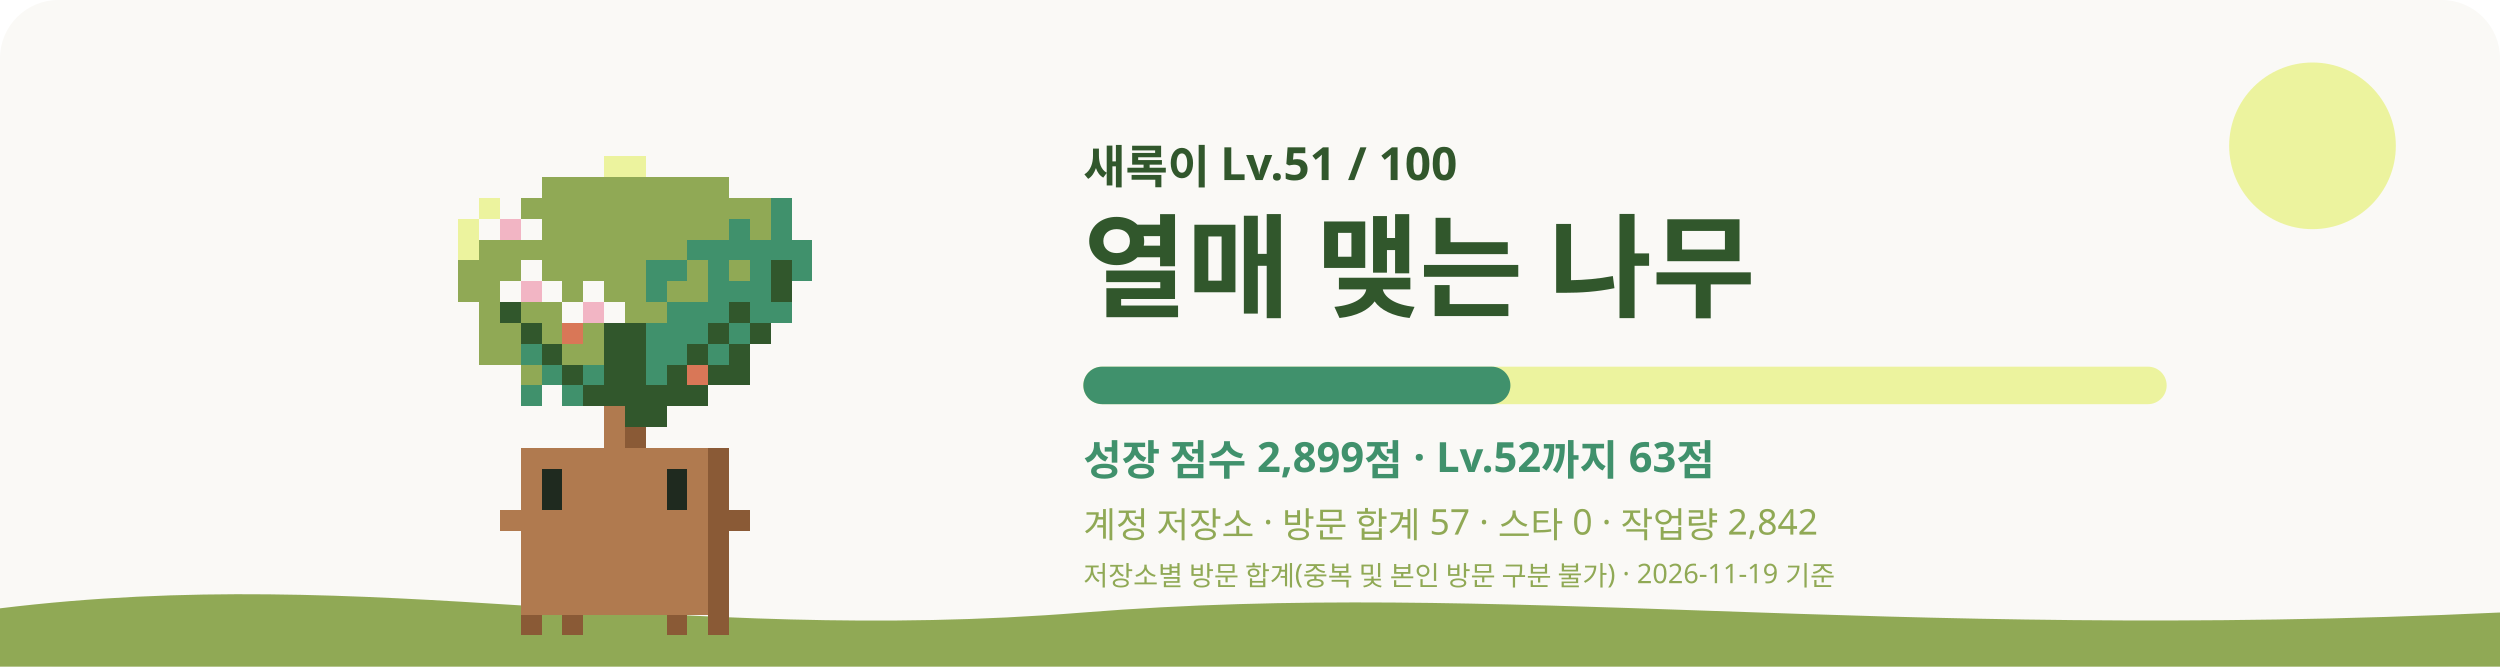
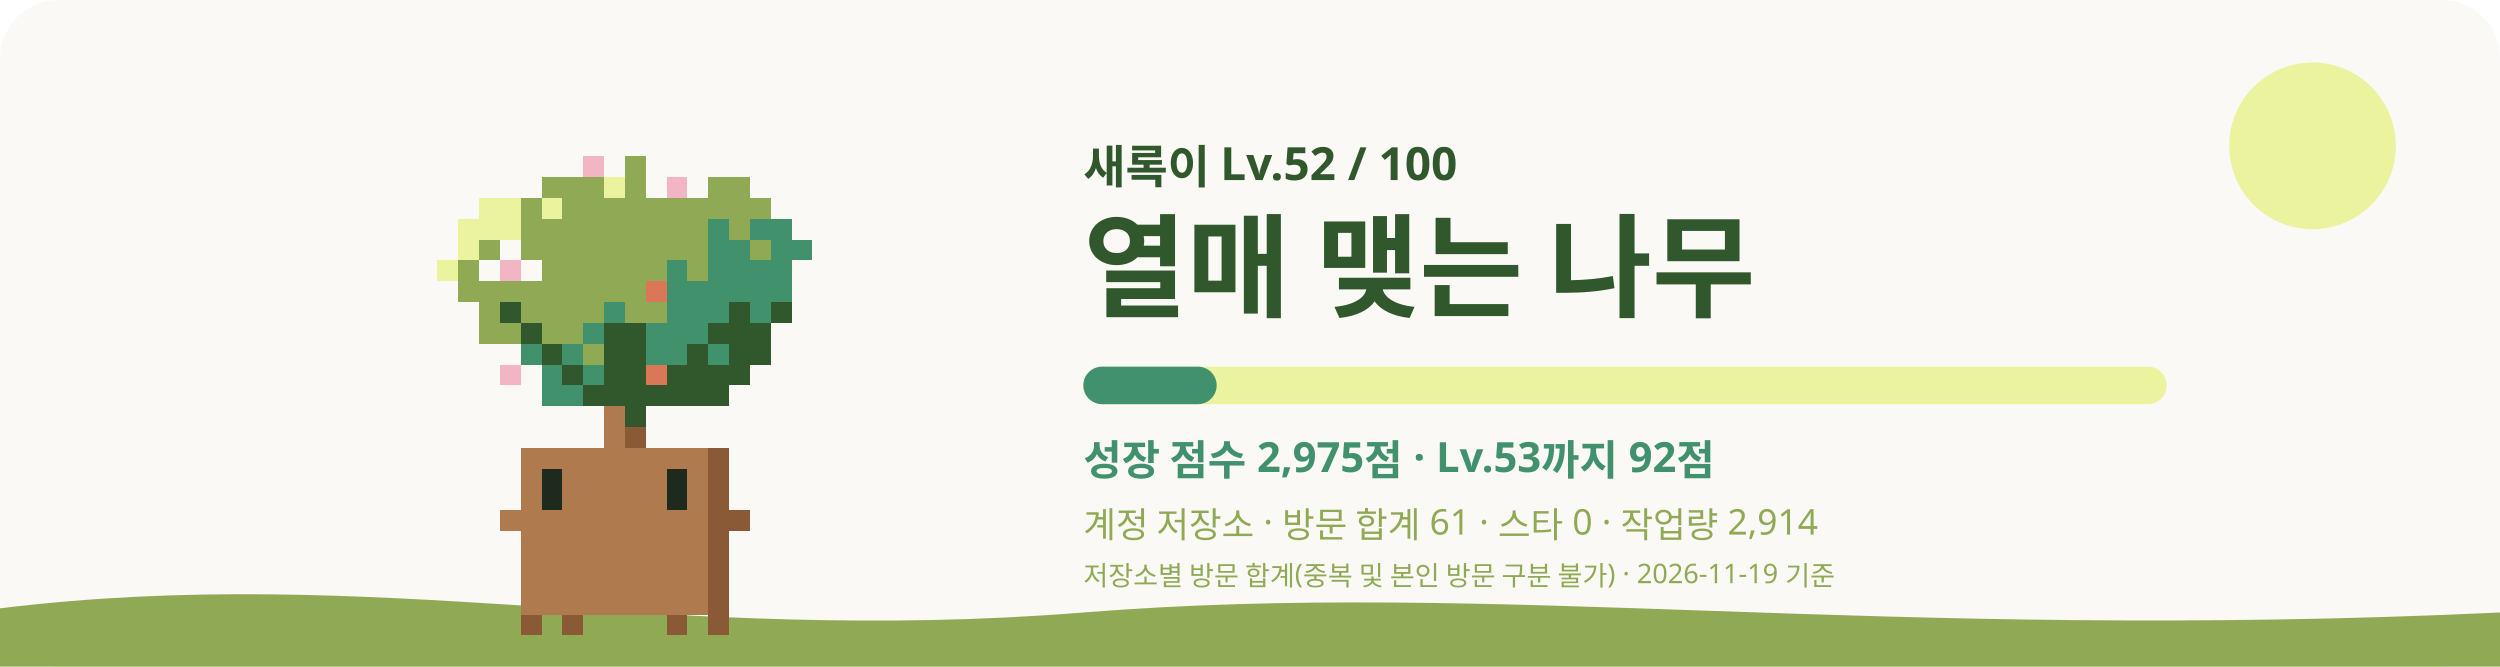
<svg xmlns="http://www.w3.org/2000/svg" viewBox="0 0 1200 320" role="img" aria-labelledby="title desc">
  <style>
    #sway { animation: sway 3.2s ease-in-out infinite; transform-origin: 240px 620px; }
    #eyes { animation: blink 4s infinite; transform-box: fill-box; transform-origin: center; }
    .glow { animation: glow 4s ease-in-out infinite; }
    .rays { animation: spin 40s linear infinite; }
    .spark { animation-name: rise; animation-iteration-count: infinite; animation-timing-function: ease-in-out; opacity: 0; }
    @keyframes sway { 0%, 100% { transform: rotate(-1.2deg); } 50% { transform: rotate(1.2deg); } }
    @keyframes blink { 0%, 92%, 100% { transform: scaleY(1); } 95% { transform: scaleY(0.1); } }
    @keyframes glow { 0%, 100% { opacity: 0.75; } 50% { opacity: 1; } }
    @keyframes spin { to { transform: rotate(360deg); } }
    @keyframes rise { 0% { transform: translateY(0); opacity: 0; } 30% { opacity: 1; } 100% { transform: translateY(-36px); opacity: 0; } }
    @media (prefers-reduced-motion: reduce) { #sway, #eyes, .glow, .rays { animation: none; } .spark { animation: none; opacity: 0.8; } }
  </style>
  <rect width="1200" height="320" rx="28" fill="#FAF9F6" />
  <circle cx="1110" cy="70" r="40" fill="#ECF39E" />
  <path d="M0 292c180-22 320 18 520 2s380 14 680 0v26H0z" fill="#90A955" />
  <g transform="translate(60 -315)">
    <g id="sway" shape-rendering="crispEdges">
-       <rect x="230" y="390" width="20" height="10" fill="#ECF39E" />
-       <rect x="200" y="400" width="90" height="10" fill="#90A955" />
-       <rect x="170" y="410" width="10" height="10" fill="#ECF39E" />
-       <rect x="180" y="410" width="10" height="10" fill="#FAF9F6" />
-       <rect x="190" y="410" width="120" height="10" fill="#90A955" />
-       <rect x="310" y="410" width="10" height="10" fill="#40916C" />
-       <rect x="160" y="420" width="10" height="10" fill="#ECF39E" />
-       <rect x="170" y="420" width="10" height="10" fill="#FAF9F6" />
-       <rect x="180" y="420" width="10" height="10" fill="#F2B5C4" />
-       <rect x="190" y="420" width="10" height="10" fill="#FAF9F6" />
-       <rect x="200" y="420" width="90" height="10" fill="#90A955" />
-       <rect x="290" y="420" width="10" height="10" fill="#40916C" />
-       <rect x="300" y="420" width="10" height="10" fill="#90A955" />
-       <rect x="310" y="420" width="10" height="10" fill="#40916C" />
+       <rect x="220" y="390" width="10" height="10" fill="#F2B5C4" />
+       <rect x="240" y="390" width="10" height="10" fill="#90A955" />
+       <rect x="260" y="390" width="10" height="10" fill="#FAF9F6" />
+       <rect x="200" y="400" width="30" height="10" fill="#90A955" />
+       <rect x="230" y="400" width="10" height="10" fill="#ECF39E" />
+       <rect x="240" y="400" width="10" height="10" fill="#90A955" />
+       <rect x="250" y="400" width="10" height="10" fill="#FAF9F6" />
+       <rect x="260" y="400" width="10" height="10" fill="#F2B5C4" />
+       <rect x="270" y="400" width="10" height="10" fill="#FAF9F6" />
+       <rect x="280" y="400" width="20" height="10" fill="#90A955" />
+       <rect x="170" y="410" width="20" height="10" fill="#ECF39E" />
+       <rect x="190" y="410" width="10" height="10" fill="#90A955" />
+       <rect x="200" y="410" width="10" height="10" fill="#ECF39E" />
+       <rect x="210" y="410" width="100" height="10" fill="#90A955" />
+       <rect x="160" y="420" width="30" height="10" fill="#ECF39E" />
+       <rect x="190" y="420" width="90" height="10" fill="#90A955" />
+       <rect x="280" y="420" width="10" height="10" fill="#40916C" />
+       <rect x="290" y="420" width="10" height="10" fill="#90A955" />
+       <rect x="300" y="420" width="20" height="10" fill="#40916C" />
      <rect x="160" y="430" width="10" height="10" fill="#ECF39E" />
-       <rect x="170" y="430" width="100" height="10" fill="#90A955" />
-       <rect x="270" y="430" width="60" height="10" fill="#40916C" />
-       <rect x="160" y="440" width="30" height="10" fill="#90A955" />
+       <rect x="170" y="430" width="10" height="10" fill="#90A955" />
+       <rect x="180" y="430" width="10" height="10" fill="#FAF9F6" />
+       <rect x="190" y="430" width="90" height="10" fill="#90A955" />
+       <rect x="280" y="430" width="20" height="10" fill="#40916C" />
+       <rect x="300" y="430" width="10" height="10" fill="#90A955" />
+       <rect x="310" y="430" width="20" height="10" fill="#40916C" />
+       <rect x="150" y="440" width="10" height="10" fill="#ECF39E" />
+       <rect x="160" y="440" width="10" height="10" fill="#90A955" />
+       <rect x="170" y="440" width="10" height="10" fill="#FAF9F6" />
+       <rect x="180" y="440" width="10" height="10" fill="#F2B5C4" />
      <rect x="190" y="440" width="10" height="10" fill="#FAF9F6" />
-       <rect x="200" y="440" width="50" height="10" fill="#90A955" />
-       <rect x="250" y="440" width="20" height="10" fill="#40916C" />
+       <rect x="200" y="440" width="60" height="10" fill="#90A955" />
+       <rect x="260" y="440" width="10" height="10" fill="#40916C" />
      <rect x="270" y="440" width="10" height="10" fill="#90A955" />
-       <rect x="280" y="440" width="10" height="10" fill="#40916C" />
-       <rect x="290" y="440" width="10" height="10" fill="#90A955" />
-       <rect x="300" y="440" width="10" height="10" fill="#40916C" />
-       <rect x="310" y="440" width="10" height="10" fill="#31572C" />
-       <rect x="320" y="440" width="10" height="10" fill="#40916C" />
-       <rect x="160" y="450" width="20" height="10" fill="#90A955" />
-       <rect x="180" y="450" width="10" height="10" fill="#FAF9F6" />
-       <rect x="190" y="450" width="10" height="10" fill="#F2B5C4" />
-       <rect x="200" y="450" width="10" height="10" fill="#FAF9F6" />
-       <rect x="210" y="450" width="10" height="10" fill="#90A955" />
-       <rect x="220" y="450" width="10" height="10" fill="#FAF9F6" />
-       <rect x="230" y="450" width="20" height="10" fill="#90A955" />
-       <rect x="250" y="450" width="10" height="10" fill="#40916C" />
-       <rect x="260" y="450" width="20" height="10" fill="#90A955" />
-       <rect x="280" y="450" width="30" height="10" fill="#40916C" />
-       <rect x="310" y="450" width="10" height="10" fill="#31572C" />
+       <rect x="280" y="440" width="40" height="10" fill="#40916C" />
+       <rect x="160" y="450" width="90" height="10" fill="#90A955" />
+       <rect x="250" y="450" width="10" height="10" fill="#D97757" />
+       <rect x="260" y="450" width="60" height="10" fill="#40916C" />
      <rect x="170" y="460" width="10" height="10" fill="#90A955" />
      <rect x="180" y="460" width="10" height="10" fill="#31572C" />
-       <rect x="190" y="460" width="20" height="10" fill="#90A955" />
-       <rect x="210" y="460" width="10" height="10" fill="#FAF9F6" />
-       <rect x="220" y="460" width="10" height="10" fill="#F2B5C4" />
-       <rect x="230" y="460" width="10" height="10" fill="#FAF9F6" />
+       <rect x="190" y="460" width="40" height="10" fill="#90A955" />
+       <rect x="230" y="460" width="10" height="10" fill="#40916C" />
      <rect x="240" y="460" width="20" height="10" fill="#90A955" />
      <rect x="260" y="460" width="30" height="10" fill="#40916C" />
      <rect x="290" y="460" width="10" height="10" fill="#31572C" />
-       <rect x="300" y="460" width="20" height="10" fill="#40916C" />
+       <rect x="300" y="460" width="10" height="10" fill="#40916C" />
+       <rect x="310" y="460" width="10" height="10" fill="#31572C" />
      <rect x="170" y="470" width="20" height="10" fill="#90A955" />
      <rect x="190" y="470" width="10" height="10" fill="#31572C" />
-       <rect x="200" y="470" width="10" height="10" fill="#90A955" />
-       <rect x="210" y="470" width="10" height="10" fill="#D97757" />
-       <rect x="220" y="470" width="10" height="10" fill="#90A955" />
+       <rect x="200" y="470" width="20" height="10" fill="#90A955" />
+       <rect x="220" y="470" width="10" height="10" fill="#40916C" />
      <rect x="230" y="470" width="20" height="10" fill="#31572C" />
      <rect x="250" y="470" width="30" height="10" fill="#40916C" />
-       <rect x="280" y="470" width="10" height="10" fill="#31572C" />
-       <rect x="290" y="470" width="10" height="10" fill="#40916C" />
-       <rect x="300" y="470" width="10" height="10" fill="#31572C" />
-       <rect x="170" y="480" width="20" height="10" fill="#90A955" />
+       <rect x="280" y="470" width="30" height="10" fill="#31572C" />
+       <rect x="180" y="480" width="10" height="10" fill="#FAF9F6" />
      <rect x="190" y="480" width="10" height="10" fill="#40916C" />
      <rect x="200" y="480" width="10" height="10" fill="#31572C" />
-       <rect x="210" y="480" width="20" height="10" fill="#90A955" />
+       <rect x="210" y="480" width="10" height="10" fill="#40916C" />
+       <rect x="220" y="480" width="10" height="10" fill="#90A955" />
      <rect x="230" y="480" width="20" height="10" fill="#31572C" />
      <rect x="250" y="480" width="20" height="10" fill="#40916C" />
      <rect x="270" y="480" width="10" height="10" fill="#31572C" />
      <rect x="280" y="480" width="10" height="10" fill="#40916C" />
-       <rect x="290" y="480" width="10" height="10" fill="#31572C" />
-       <rect x="190" y="490" width="10" height="10" fill="#90A955" />
+       <rect x="290" y="480" width="20" height="10" fill="#31572C" />
+       <rect x="180" y="490" width="10" height="10" fill="#F2B5C4" />
+       <rect x="190" y="490" width="10" height="10" fill="#FAF9F6" />
      <rect x="200" y="490" width="10" height="10" fill="#40916C" />
      <rect x="210" y="490" width="10" height="10" fill="#31572C" />
      <rect x="220" y="490" width="10" height="10" fill="#40916C" />
      <rect x="230" y="490" width="20" height="10" fill="#31572C" />
-       <rect x="250" y="490" width="10" height="10" fill="#40916C" />
-       <rect x="260" y="490" width="10" height="10" fill="#31572C" />
-       <rect x="270" y="490" width="10" height="10" fill="#D97757" />
-       <rect x="280" y="490" width="20" height="10" fill="#31572C" />
-       <rect x="190" y="500" width="10" height="10" fill="#40916C" />
-       <rect x="210" y="500" width="10" height="10" fill="#40916C" />
-       <rect x="220" y="500" width="60" height="10" fill="#31572C" />
+       <rect x="250" y="490" width="10" height="10" fill="#D97757" />
+       <rect x="260" y="490" width="40" height="10" fill="#31572C" />
+       <rect x="200" y="500" width="20" height="10" fill="#40916C" />
+       <rect x="220" y="500" width="70" height="10" fill="#31572C" />
      <rect x="230" y="510" width="10" height="10" fill="#B07A4F" />
-       <rect x="240" y="510" width="20" height="10" fill="#31572C" />
+       <rect x="240" y="510" width="10" height="10" fill="#31572C" />
      <rect x="230" y="520" width="10" height="10" fill="#B07A4F" />
      <rect x="240" y="520" width="10" height="10" fill="#8A5A36" />
      <rect x="190" y="530" width="90" height="10" fill="#B07A4F" />
      <rect x="280" y="530" width="10" height="10" fill="#8A5A36" />
      <rect x="190" y="540" width="10" height="10" fill="#B07A4F" />
      <rect x="210" y="540" width="50" height="10" fill="#B07A4F" />
      <rect x="270" y="540" width="10" height="10" fill="#B07A4F" />
      <rect x="280" y="540" width="10" height="10" fill="#8A5A36" />
      <rect x="190" y="550" width="10" height="10" fill="#B07A4F" />
      <rect x="210" y="550" width="50" height="10" fill="#B07A4F" />
      <rect x="270" y="550" width="10" height="10" fill="#B07A4F" />
      <rect x="280" y="550" width="10" height="10" fill="#8A5A36" />
      <rect x="180" y="560" width="100" height="10" fill="#B07A4F" />
      <rect x="280" y="560" width="20" height="10" fill="#8A5A36" />
      <rect x="190" y="570" width="90" height="10" fill="#B07A4F" />
      <rect x="280" y="570" width="10" height="10" fill="#8A5A36" />
      <rect x="190" y="580" width="90" height="10" fill="#B07A4F" />
      <rect x="280" y="580" width="10" height="10" fill="#8A5A36" />
      <rect x="190" y="590" width="90" height="10" fill="#B07A4F" />
      <rect x="280" y="590" width="10" height="10" fill="#8A5A36" />
      <rect x="190" y="600" width="90" height="10" fill="#B07A4F" />
      <rect x="280" y="600" width="10" height="10" fill="#8A5A36" />
      <rect x="190" y="610" width="10" height="10" fill="#8A5A36" />
      <rect x="210" y="610" width="10" height="10" fill="#8A5A36" />
      <rect x="260" y="610" width="10" height="10" fill="#8A5A36" />
      <rect x="280" y="610" width="10" height="10" fill="#8A5A36" />
      <g id="eyes">
        <rect x="200" y="540" width="10" height="10" fill="#1F2A1F" />
        <rect x="260" y="540" width="10" height="10" fill="#1F2A1F" />
        <rect x="200" y="550" width="10" height="10" fill="#1F2A1F" />
        <rect x="260" y="550" width="10" height="10" fill="#1F2A1F" />
      </g>
    </g>
-     <rect class="spark" x="264.6" y="468.9" width="12" height="12" fill="#C7F9CC" style="animation-delay:-1.2s;animation-duration:5.3s" />
-     <rect class="spark" x="181.8" y="468.9" width="8" height="8" fill="#F2C14E" style="animation-delay:-0.1s;animation-duration:5.5s" />
+     <rect class="spark" x="311.7" y="468.9" width="12" height="12" fill="#C7F9CC" style="animation-delay:-4.3s;animation-duration:5.9s" />
+     <rect class="spark" x="215.3" y="506.3" width="8" height="8" fill="#F2C14E" style="animation-delay:-1.5s;animation-duration:6.5s" />
  </g>
-   <text x="520" y="88" fill="#31572C" font-size="22" font-weight="700" font-family="Pretendard, Apple SD Gothic Neo, Noto Sans KR, sans-serif">새록이 Lv.51 / 100</text>
+   <text x="520" y="88" fill="#31572C" font-size="22" font-weight="700" font-family="Pretendard, Apple SD Gothic Neo, Noto Sans KR, sans-serif">새록이 Lv.52 / 100</text>
  <text x="520" y="148" fill="#31572C" font-size="54" font-weight="800" font-family="Pretendard, Apple SD Gothic Neo, Noto Sans KR, sans-serif">열매 맺는 나무</text>
  <rect x="520" y="176" width="520" height="18" rx="9" fill="#ECF39E" />
-   <rect x="520" y="176" width="205" height="18" rx="9" fill="#40916C" />
-   <text x="520" y="228" fill="#40916C" font-size="20" font-weight="600" font-family="Pretendard, Apple SD Gothic Neo, Noto Sans KR, sans-serif">성장 점수 2,899점 · Lv.52까지 63점</text>
-   <text x="520" y="258" fill="#90A955" font-size="17" font-weight="500" font-family="Pretendard, Apple SD Gothic Neo, Noto Sans KR, sans-serif">계정 저장소 · 방문 합계 57 · 스타 0 · 작업량 2,842</text>
+   <rect x="520" y="176" width="64" height="18" rx="9" fill="#40916C" />
+   <text x="520" y="228" fill="#40916C" font-size="20" font-weight="600" font-family="Pretendard, Apple SD Gothic Neo, Noto Sans KR, sans-serif">성장 점수 2,975점 · Lv.53까지 92점</text>
+   <text x="520" y="258" fill="#90A955" font-size="17" font-weight="500" font-family="Pretendard, Apple SD Gothic Neo, Noto Sans KR, sans-serif">계정 저장소 · 방문 합계 61 · 스타 0 · 작업량 2,914</text>
  <text x="520" y="281" fill="#90A955" font-size="13" font-weight="500" font-family="Pretendard, Apple SD Gothic Neo, Noto Sans KR, sans-serif">저장소별 방문 합계(중복 및 본인 방문 구분 불가) · 2026-11-19 기준</text>
</svg>
